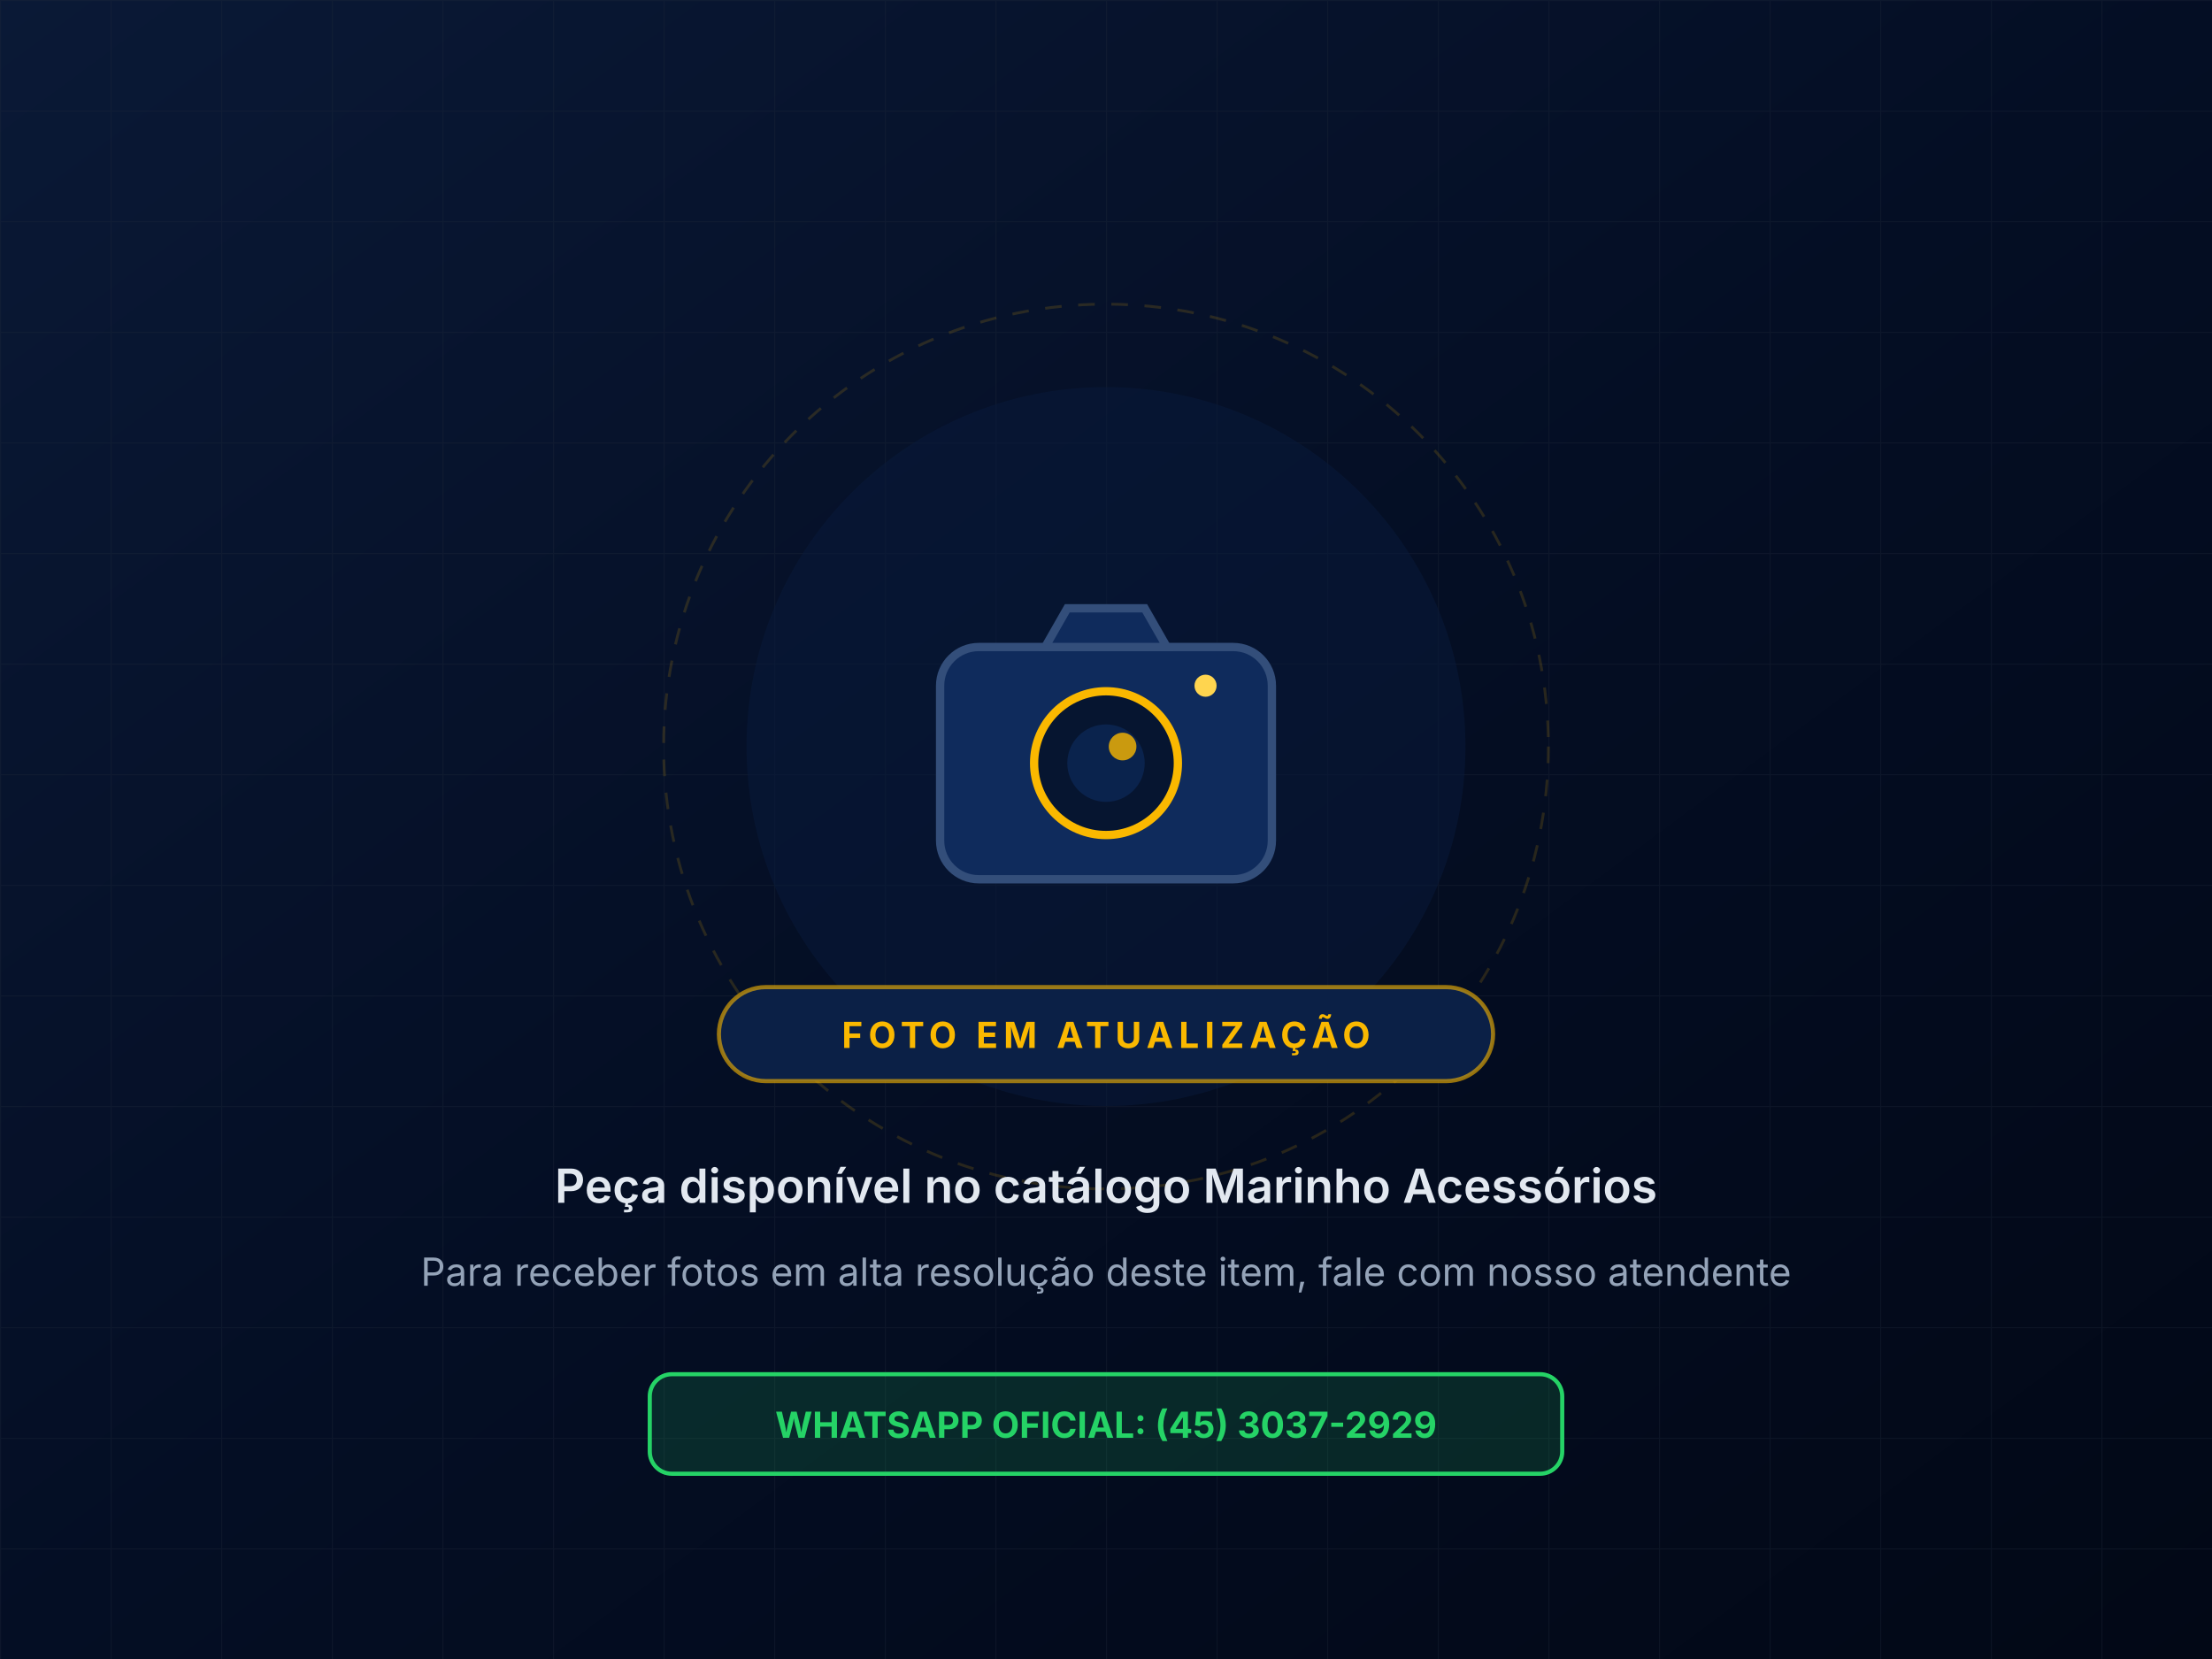
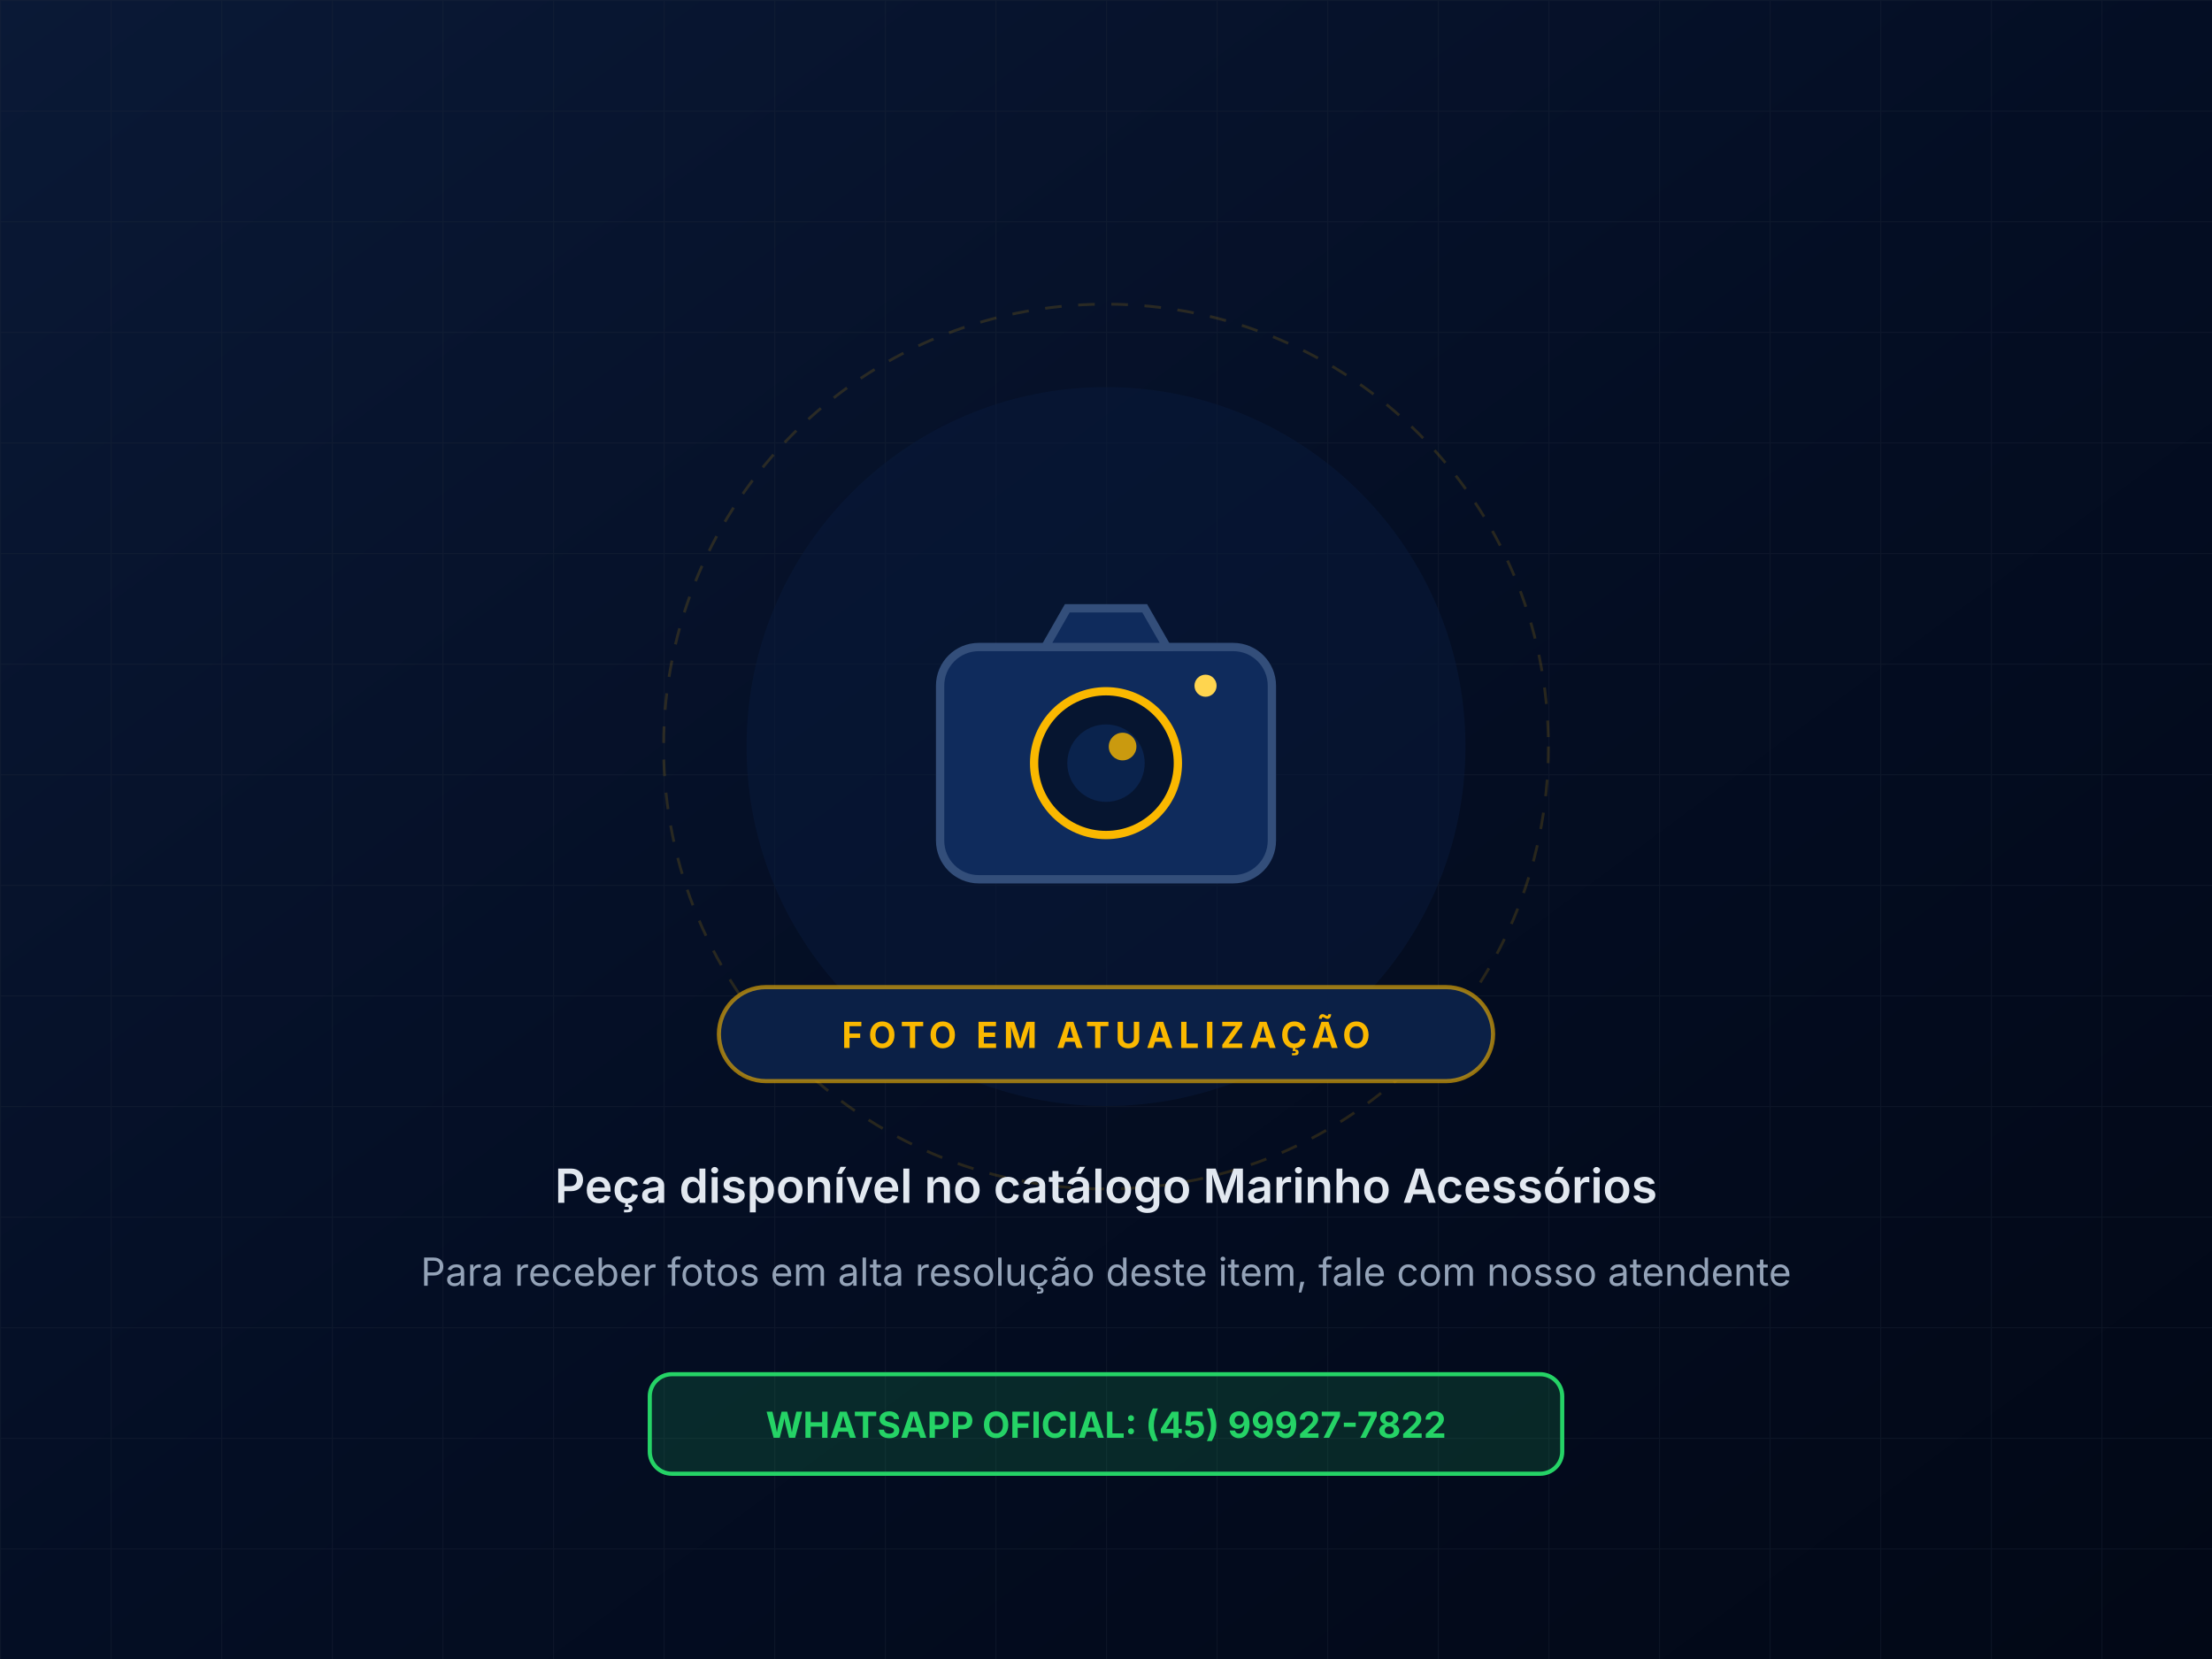
<svg xmlns="http://www.w3.org/2000/svg" viewBox="0 0 800 600" width="100%" height="100%">
  <defs>
    <linearGradient id="bgGrad" x1="0%" y1="0%" x2="100%" y2="100%">
      <stop offset="0%" stop-color="#0a1936" />
      <stop offset="50%" stop-color="#040e24" />
      <stop offset="100%" stop-color="#020816" />
    </linearGradient>
    <linearGradient id="goldGrad" x1="0%" y1="0%" x2="100%" y2="0%">
      <stop offset="0%" stop-color="#fab800" />
      <stop offset="100%" stop-color="#ffd54f" />
    </linearGradient>
    <pattern id="grid" width="40" height="40" patternUnits="userSpaceOnUse">
      <path d="M 40 0 L 0 0 0 40" fill="none" stroke="#1e293b" stroke-width="0.75" stroke-opacity="0.35" />
    </pattern>
  </defs>
  <rect width="800" height="600" fill="url(#bgGrad)" />
  <rect width="800" height="600" fill="url(#grid)" />
  <circle cx="400" cy="270" r="160" fill="none" stroke="#fab800" stroke-width="1" stroke-opacity="0.15" stroke-dasharray="6,6" />
  <circle cx="400" cy="270" r="130" fill="#081b3d" fill-opacity="0.5" />
  <g transform="translate(340, 210)">
    <rect x="0" y="24" width="120" height="84" rx="14" fill="#0f2b5c" stroke="#334e7a" stroke-width="3" />
    <path d="M 38 24 L 46 10 L 74 10 L 82 24 Z" fill="#0f2b5c" stroke="#334e7a" stroke-width="3" />
    <circle cx="60" cy="66" r="26" fill="#061530" stroke="#fab800" stroke-width="3" />
    <circle cx="60" cy="66" r="14" fill="#0a234d" />
    <circle cx="66" cy="60" r="5" fill="#fab800" fill-opacity="0.8" />
    <circle cx="96" cy="38" r="4" fill="#ffd54f" />
  </g>
  <g transform="translate(400, 375)" text-anchor="middle">
    <rect x="-140" y="-18" width="280" height="34" rx="17" fill="#0b2046" stroke="#fab800" stroke-width="1.5" stroke-opacity="0.6" />
    <text x="0" y="4" font-family="'Inter', sans-serif" font-size="13" font-weight="700" fill="#fab800" letter-spacing="2">
      FOTO EM ATUALIZAÇÃO
    </text>
  </g>
  <text x="400" y="435" text-anchor="middle" font-family="'Inter', sans-serif" font-size="17" font-weight="600" fill="#e2e8f0">
    Peça disponível no catálogo Marinho Acessórios
  </text>
  <text x="400" y="465" text-anchor="middle" font-family="'Inter', sans-serif" font-size="14" fill="#94a3b8">
    Para receber fotos em alta resolução deste item, fale com nosso atendente
  </text>
  <g transform="translate(400, 515)" text-anchor="middle">
    <rect x="-165" y="-18" width="330" height="36" rx="8" fill="#25D366" fill-opacity="0.15" stroke="#25D366" stroke-width="1.5" />
    <text x="0" y="5" font-family="'Inter', sans-serif" font-size="13" font-weight="700" fill="#25D366">
-       WHATSAPP OFICIAL: (45) 3037-2929
+       WHATSAPP OFICIAL: (45) 99927-7822
    </text>
  </g>
</svg>
